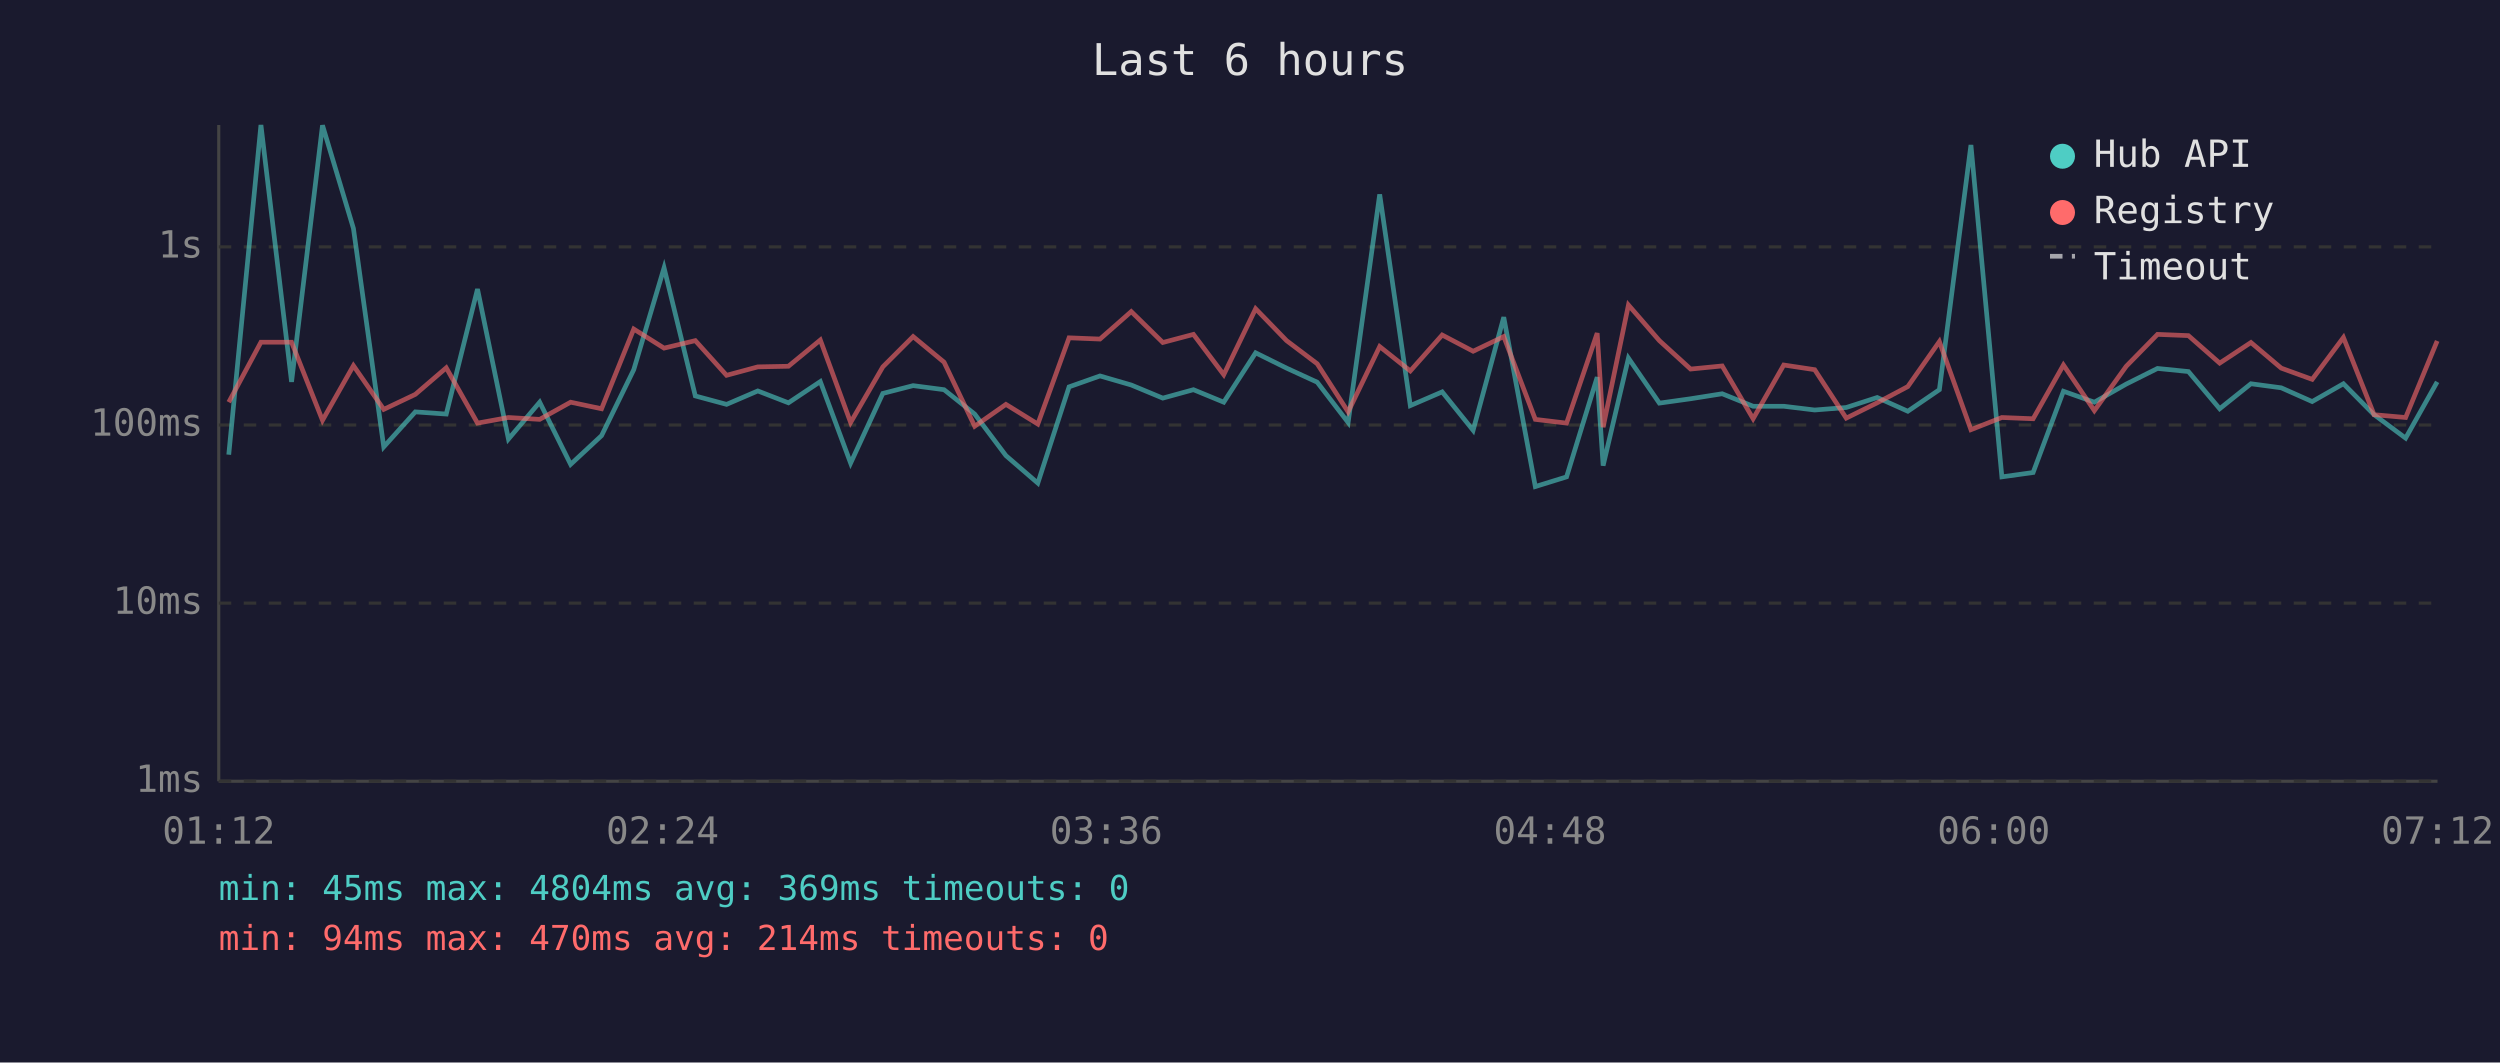
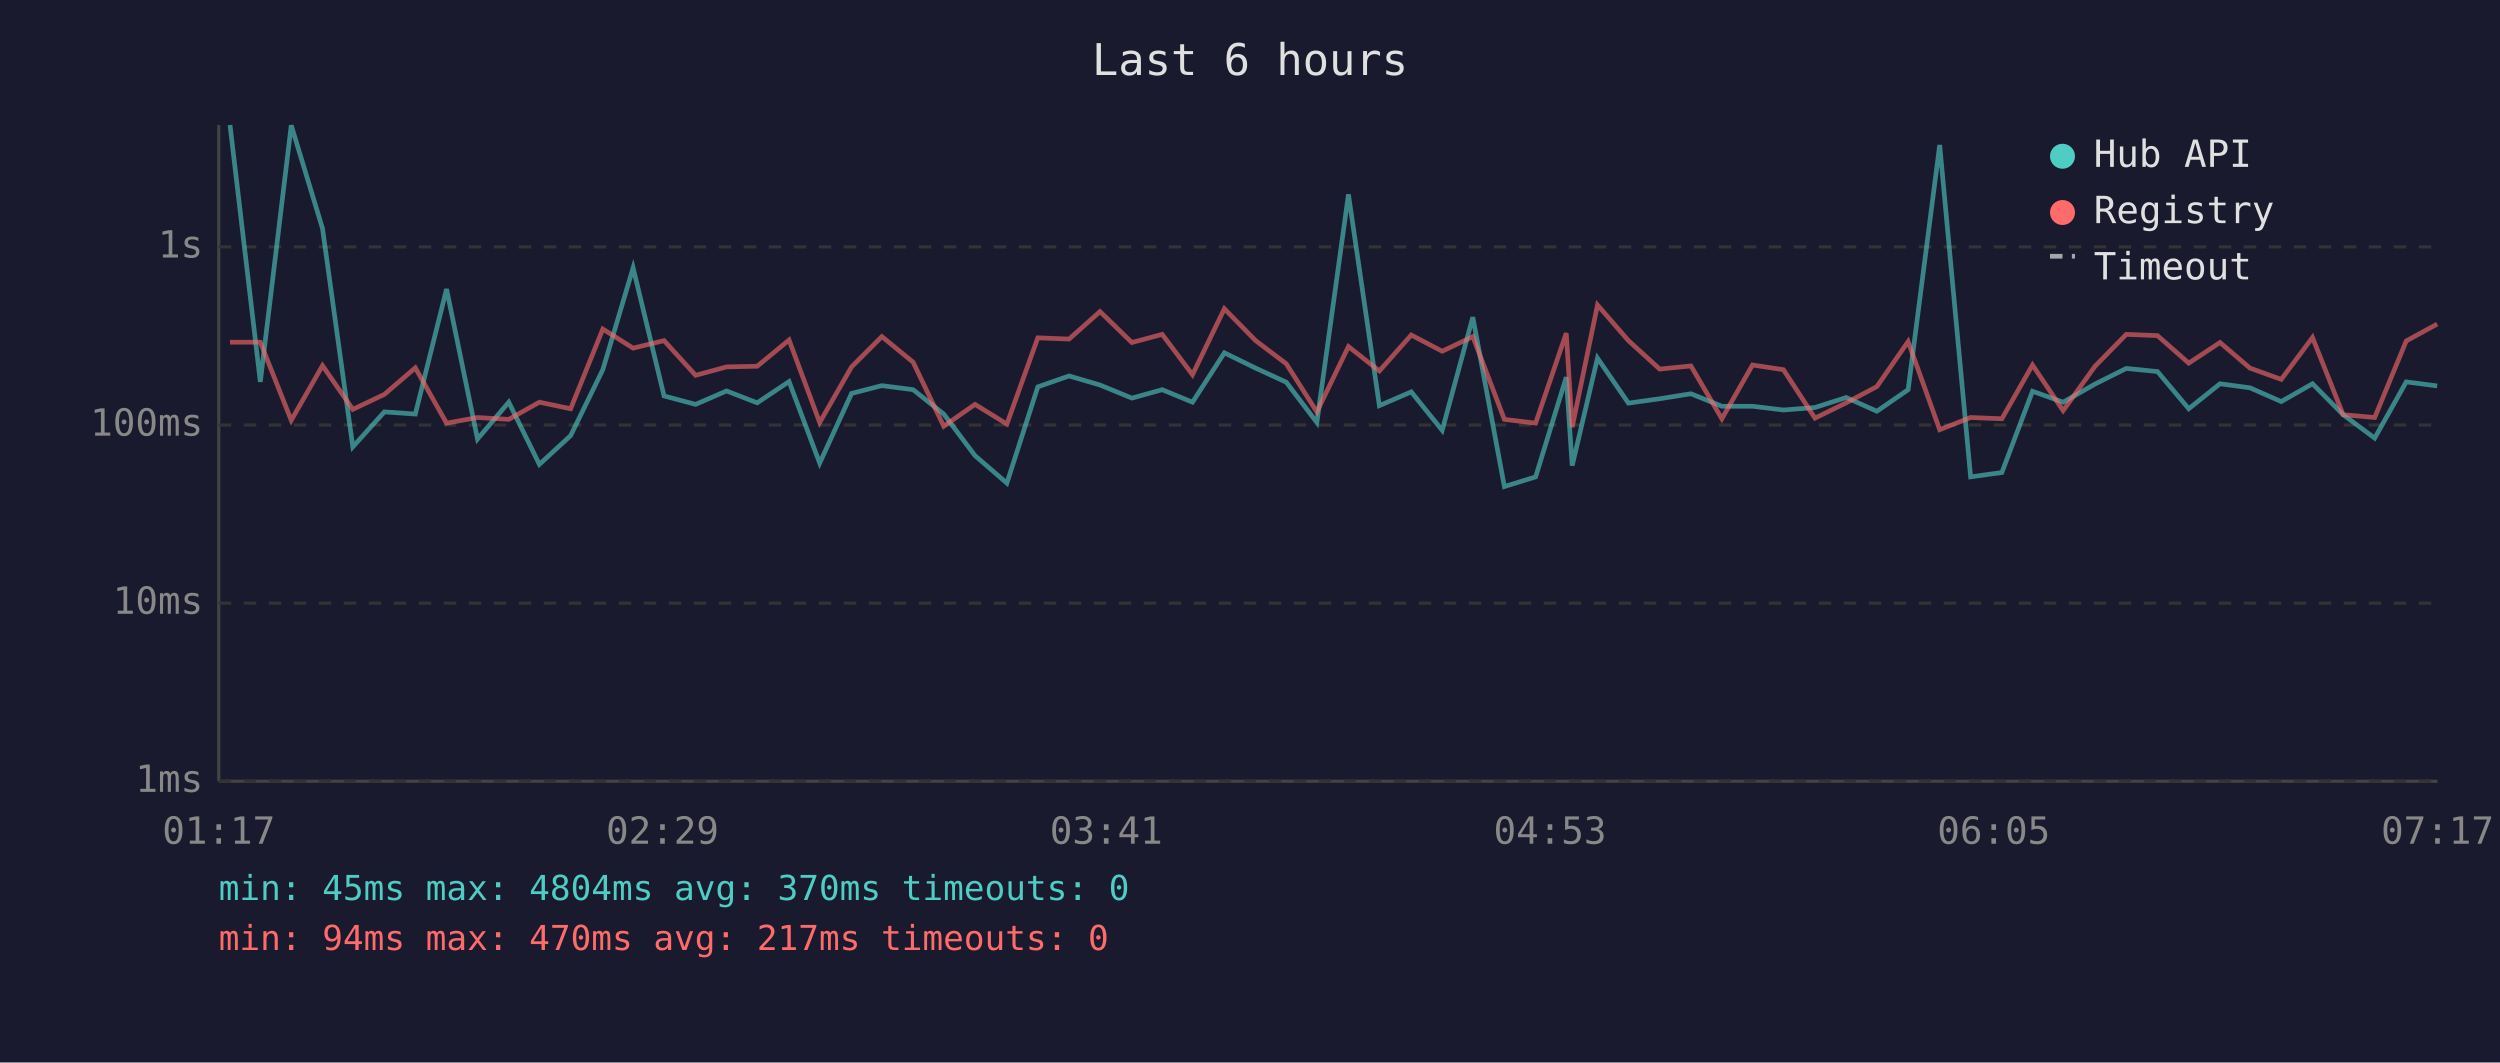
<svg xmlns="http://www.w3.org/2000/svg" viewBox="0 0 800 340" font-family="monospace" font-size="12">
  <rect width="800" height="340" fill="#1a1a2e" />
  <text x="400" y="24" fill="#e0e0e0" font-size="14" text-anchor="middle">Last 6 hours</text>
  <line x1="70" y1="40" x2="70" y2="250" stroke="#444" stroke-width="1" />
  <line x1="70" y1="250" x2="780" y2="250" stroke="#444" stroke-width="1" />
  <line x1="70" y1="250" x2="780" y2="250" stroke="#333" stroke-width="1" stroke-dasharray="4" />
  <text x="65" y="250" fill="#888" text-anchor="end" dominant-baseline="middle">1ms</text>
  <line x1="70" y1="193" x2="780" y2="193" stroke="#333" stroke-width="1" stroke-dasharray="4" />
  <text x="65" y="193" fill="#888" text-anchor="end" dominant-baseline="middle">10ms</text>
  <line x1="70" y1="136" x2="780" y2="136" stroke="#333" stroke-width="1" stroke-dasharray="4" />
  <text x="65" y="136" fill="#888" text-anchor="end" dominant-baseline="middle">100ms</text>
  <line x1="70" y1="79" x2="780" y2="79" stroke="#333" stroke-width="1" stroke-dasharray="4" />
  <text x="65" y="79" fill="#888" text-anchor="end" dominant-baseline="middle">1s</text>
-   <text x="70" y="270" fill="#888" text-anchor="middle">01:12</text>
-   <text x="212" y="270" fill="#888" text-anchor="middle">02:24</text>
-   <text x="354" y="270" fill="#888" text-anchor="middle">03:36</text>
-   <text x="496" y="270" fill="#888" text-anchor="middle">04:48</text>
-   <text x="638" y="270" fill="#888" text-anchor="middle">06:00</text>
-   <text x="780" y="270" fill="#888" text-anchor="middle">07:12</text>
-   <polyline points="73.2,145.5 83.5,40.0 93.3,122.2 103.2,40.1 113.1,73.1 122.8,143.0 132.9,131.8 142.8,132.5 152.8,92.5 162.7,140.5 172.7,128.7 182.6,148.6 192.5,139.4 202.8,118.3 212.5,85.7 222.5,126.7 232.5,129.4 242.5,125.1 252.3,128.9 262.5,122.1 272.2,148.2 282.5,125.9 292.2,123.4 302.1,124.7 311.9,132.5 321.9,145.8 332.1,154.6 342.1,123.8 352.0,120.3 362.0,123.2 372.1,127.4 381.9,124.7 391.6,128.7 401.8,112.9 411.7,117.8 421.5,122.3 431.4,135.2 441.5,62.2 451.3,129.8 461.5,125.4 471.4,137.7 481.2,101.5 491.3,155.7 501.3,152.6 511.1,120.7 513.0,149.0 521.1,114.6 531.0,129.0 541.0,127.6 551.1,126.0 561.0,130.0 570.8,130.0 580.7,131.2 590.8,130.4 600.7,127.2 610.5,131.6 620.6,124.7 630.7,46.4 640.6,152.6 650.6,151.2 660.3,125.2 670.2,128.7 680.4,122.9 690.4,117.9 700.3,118.9 710.3,130.8 720.3,122.8 730.0,124.1 739.9,128.5 749.9,122.8 759.7,132.7 769.8,140.2 779.9,122.2" fill="none" stroke="#4ecdc4" stroke-width="1.5" opacity="0.6" />
-   <polyline points="73.2,128.7 83.5,109.5 93.3,109.5 103.2,134.5 113.1,117.0 122.8,131.0 132.9,126.2 142.8,117.7 152.8,135.4 162.7,133.6 172.7,134.2 182.6,128.7 192.5,130.8 202.8,105.3 212.5,111.4 222.5,109.0 232.5,120.1 242.5,117.4 252.3,117.2 262.5,108.8 272.2,135.2 282.5,117.4 292.2,107.7 302.1,115.9 311.9,136.4 321.9,129.4 332.1,135.7 342.1,108.1 352.0,108.5 362.0,99.7 372.1,109.6 381.9,107.0 391.6,119.9 401.8,98.8 411.7,109.0 421.5,116.4 431.4,131.8 441.5,110.9 451.3,118.7 461.5,107.2 471.4,112.4 481.2,107.7 491.3,134.2 501.3,135.4 511.1,106.6 513.0,136.7 521.1,97.6 531.0,109.0 541.0,118.1 551.1,117.1 561.0,134.0 570.8,116.8 580.7,118.3 590.8,133.8 600.7,128.9 610.5,123.7 620.6,109.3 630.7,137.5 640.6,133.6 650.6,134.0 660.3,116.8 670.2,131.4 680.4,117.2 690.4,107.0 700.3,107.4 710.3,116.2 720.3,109.6 730.0,117.8 739.9,121.4 749.9,108.0 759.7,132.7 769.8,133.6 779.9,109.1" fill="none" stroke="#ff6b6b" stroke-width="1.5" opacity="0.6" />
+   <text x="70" y="270" fill="#888" text-anchor="middle">01:17</text>
+   <text x="212" y="270" fill="#888" text-anchor="middle">02:29</text>
+   <text x="354" y="270" fill="#888" text-anchor="middle">03:41</text>
+   <text x="496" y="270" fill="#888" text-anchor="middle">04:53</text>
+   <text x="638" y="270" fill="#888" text-anchor="middle">06:05</text>
+   <text x="780" y="270" fill="#888" text-anchor="middle">07:17</text>
+   <polyline points="73.6,40.0 83.3,122.2 93.2,40.1 103.2,73.1 112.9,143.0 123.0,131.8 132.9,132.5 142.9,92.5 152.8,140.5 162.8,128.7 172.6,148.6 182.6,139.4 192.9,118.3 202.6,85.7 212.5,126.7 222.6,129.4 232.5,125.1 242.3,128.9 252.5,122.1 262.3,148.2 272.5,125.9 282.2,123.4 292.2,124.7 302.0,132.5 312.0,145.8 322.2,154.6 332.1,123.8 342.1,120.3 352.0,123.2 362.2,127.4 371.9,124.7 381.6,128.7 391.8,112.9 401.8,117.8 411.6,122.3 421.4,135.2 431.5,62.2 441.4,129.8 451.6,125.4 461.5,137.7 471.3,101.5 481.4,155.7 491.4,152.6 501.2,120.7 503.1,149.0 511.2,114.6 521.1,129.0 531.1,127.6 541.1,126.0 551.0,130.0 560.8,130.0 570.7,131.2 580.8,130.4 590.8,127.2 600.6,131.6 610.6,124.7 620.7,46.4 630.6,152.6 640.6,151.2 650.4,125.2 660.2,128.7 670.4,122.9 680.4,117.9 690.4,118.9 700.4,130.8 710.4,122.8 720.0,124.1 730.0,128.5 740.0,122.8 749.8,132.7 759.9,140.2 770.0,122.2 779.9,123.5" fill="none" stroke="#4ecdc4" stroke-width="1.5" opacity="0.6" />
+   <polyline points="73.6,109.5 83.3,109.5 93.2,134.5 103.2,117.0 112.9,131.0 123.0,126.2 132.9,117.7 142.9,135.4 152.8,133.6 162.8,134.2 172.6,128.7 182.6,130.8 192.9,105.3 202.6,111.4 212.5,109.0 222.6,120.1 232.5,117.4 242.3,117.2 252.5,108.8 262.3,135.2 272.5,117.4 282.2,107.7 292.2,115.9 302.0,136.4 312.0,129.4 322.2,135.7 332.1,108.1 342.1,108.5 352.0,99.7 362.2,109.6 371.9,107.0 381.6,119.9 391.8,98.8 401.8,109.0 411.6,116.4 421.4,131.8 431.5,110.9 441.4,118.7 451.6,107.2 461.5,112.4 471.3,107.7 481.4,134.2 491.4,135.4 501.2,106.6 503.1,136.7 511.2,97.6 521.1,109.0 531.1,118.1 541.1,117.1 551.0,134.0 560.8,116.8 570.7,118.3 580.8,133.8 590.8,128.9 600.6,123.7 610.6,109.3 620.7,137.5 630.6,133.6 640.6,134.0 650.4,116.8 660.2,131.4 670.4,117.2 680.4,107.0 690.4,107.4 700.4,116.2 710.4,109.6 720.0,117.8 730.0,121.4 740.0,108.0 749.8,132.7 759.9,133.6 770.0,109.1 779.9,103.7" fill="none" stroke="#ff6b6b" stroke-width="1.5" opacity="0.6" />
  <circle cx="660" cy="50" r="4" fill="#4ecdc4" />
  <text x="670" y="50" fill="#e0e0e0" dominant-baseline="middle">Hub API</text>
  <circle cx="660" cy="68" r="4" fill="#ff6b6b" />
  <text x="670" y="68" fill="#e0e0e0" dominant-baseline="middle">Registry</text>
  <line x1="656" y1="82" x2="664" y2="82" stroke="#e0e0e0" stroke-width="1.5" stroke-dasharray="4,3" opacity="0.7" />
  <text x="670" y="86" fill="#e0e0e0" dominant-baseline="middle">Timeout</text>
-   <text x="70" y="288" fill="#4ecdc4" font-size="11">min: 45ms  max: 4804ms  avg: 369ms  timeouts: 0</text>
-   <text x="70" y="304" fill="#ff6b6b" font-size="11">min: 94ms  max: 470ms  avg: 214ms  timeouts: 0</text>
+   <text x="70" y="288" fill="#4ecdc4" font-size="11">min: 45ms  max: 4804ms  avg: 370ms  timeouts: 0</text>
+   <text x="70" y="304" fill="#ff6b6b" font-size="11">min: 94ms  max: 470ms  avg: 217ms  timeouts: 0</text>
</svg>
